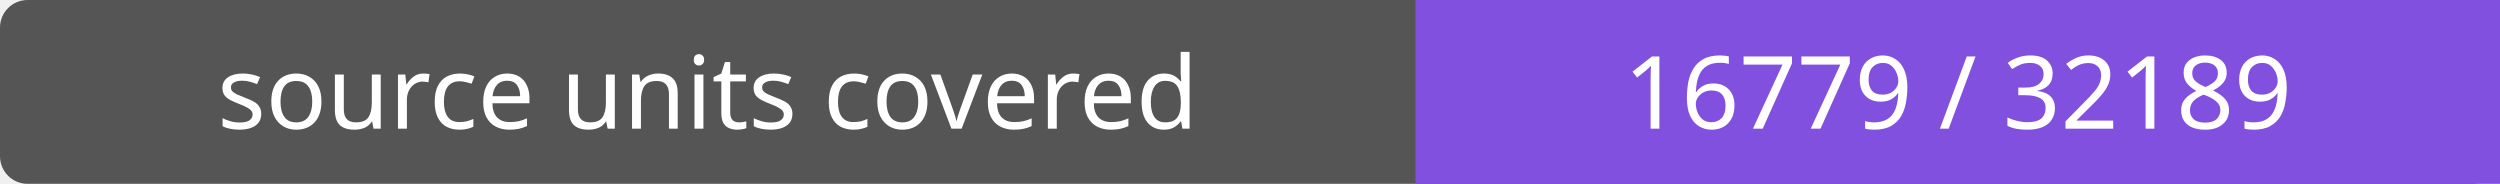
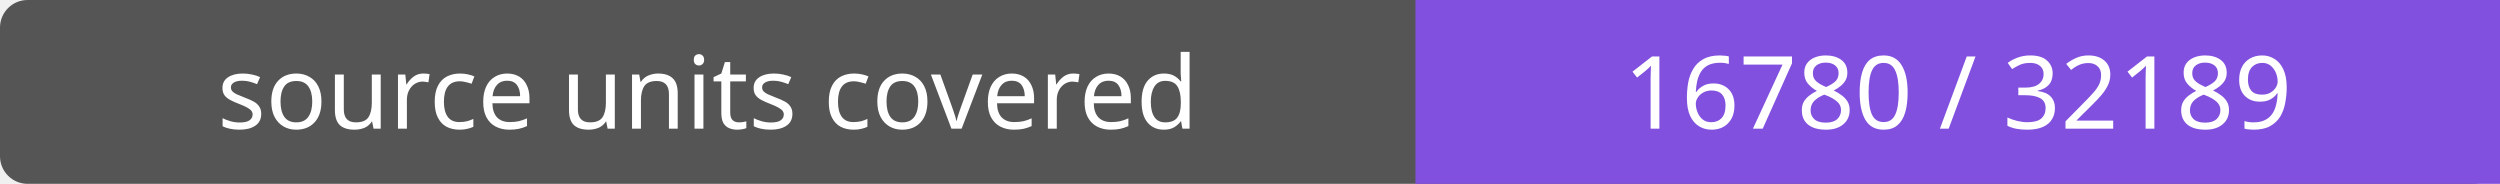
- <svg xmlns="http://www.w3.org/2000/svg" width="272" height="20" role="img" aria-label="source units covered: 16779 / 32189">
+ <svg xmlns="http://www.w3.org/2000/svg" width="272" height="20" role="img" aria-label="source units covered: 16780 / 32189">
  <rect width="272" height="20" rx="3" fill="#555" />
  <path fill="#8250df" d="M154 0h118v20H154z" />
  <g fill="#fff" text-anchor="middle" font-family="Verdana,sans-serif" font-size="11">
    <text x="77.0" y="14">source units covered</text>
-     <text x="213.0" y="14">16779 / 32189</text>
+     <text x="213.0" y="14">16780 / 32189</text>
  </g>
</svg>
